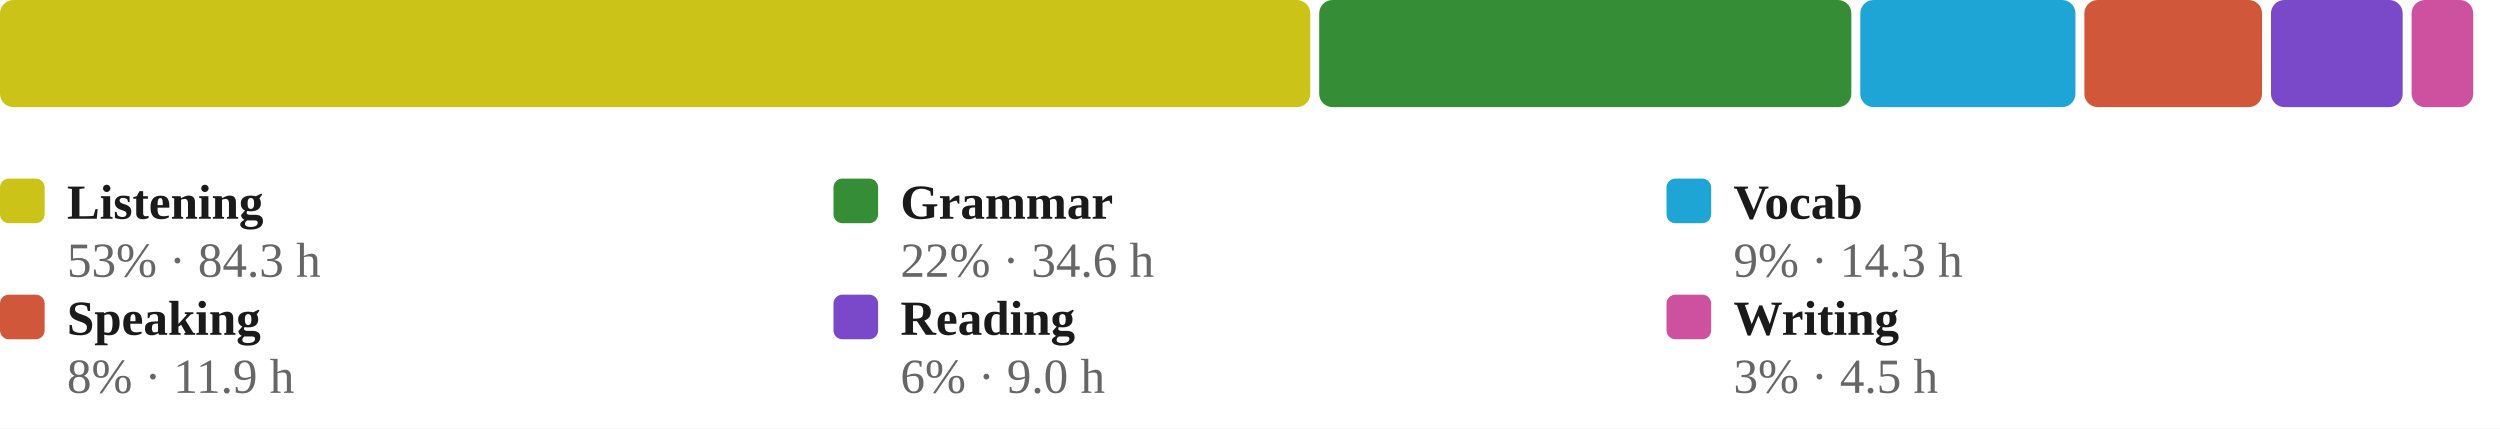
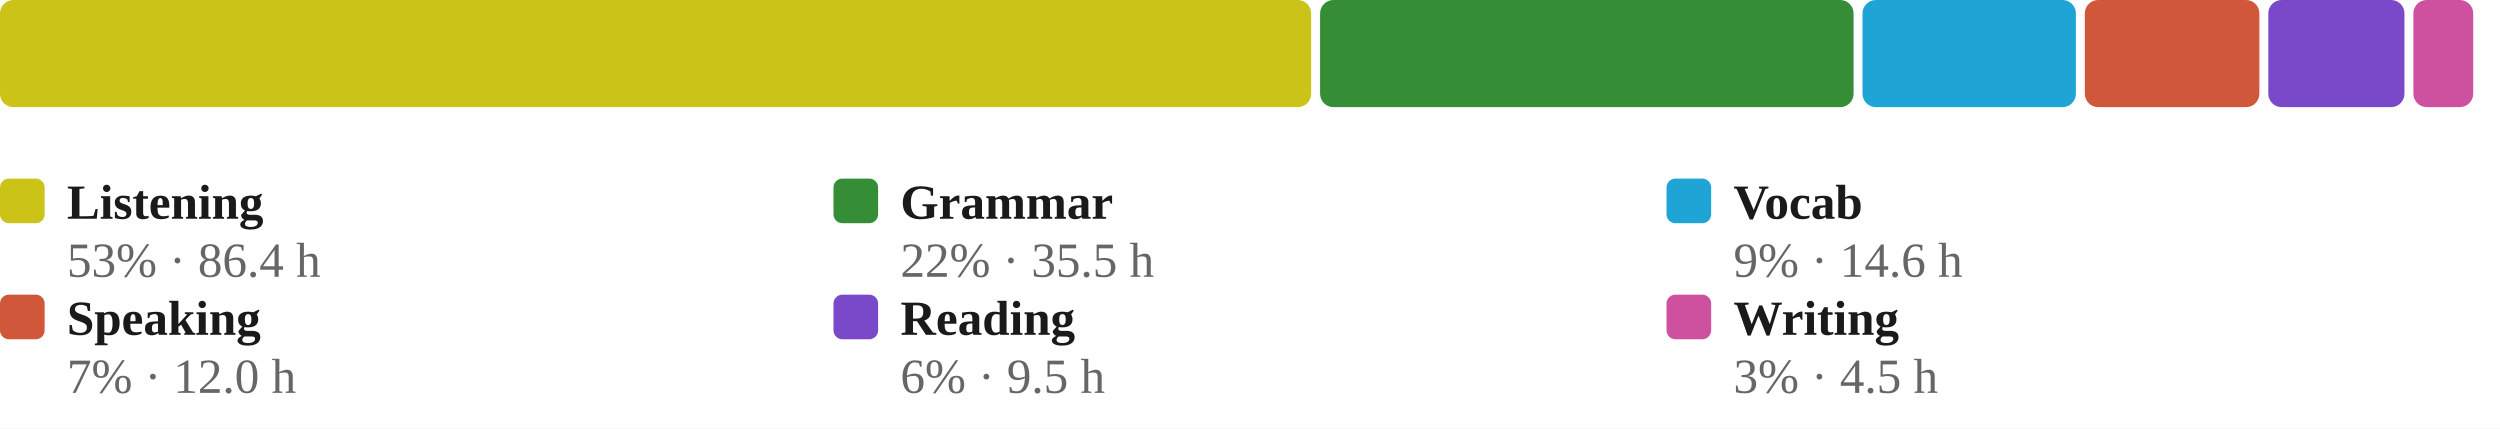
<svg xmlns="http://www.w3.org/2000/svg" viewBox="0 0 560 96" width="100%" role="img" aria-label="Share of estimated study time across all six skills, largest first">
  <style>
/* per-skill colour switch: set via a sk-* class on a wrapping element, read
   by the mark rules below (falls back to the neutral accent on aggregate
   charts that aren't scoped to one skill, e.g. the calendar or day-of-week) */
.sk-listening{--pc:#ccc319}
.sk-grammar{--pc:#358d35}
.sk-vocab{--pc:#1fa4d6}
.sk-reading{--pc:#7a49ca}
.sk-writing{--pc:#cd519f}
.sk-speaking{--pc:#d05739}
.p-title{fill:#1a1a1a;font-size:12px;font-weight:700}
.p-sub{fill:#666666;font-size:10px}
.p-unit{fill:#666666;font-size:10px}
.p-axis{fill:#666666;font-size:9.5px}
.p-grid{stroke:#e3e3e3;stroke-width:1;stroke-dasharray:2,3}
.p-base{stroke:#e3e3e3;stroke-width:1}
.p-tick{stroke:#e3e3e3;stroke-width:1}
.p-xlab{fill:#666666;font-size:9px;text-anchor:middle}
.p-line{fill:none;stroke:var(--pc,#3a6fd0);stroke-width:2;stroke-linejoin:round;stroke-linecap:round}
.p-area{fill:var(--pc,#3a6fd0);opacity:.12}
.p-end{fill:var(--pc,#3a6fd0);stroke:#ffffff;stroke-width:2}
.p-endlab{fill:#43454a;font-size:10px;text-anchor:end;font-weight:700}
.b-bar{fill:var(--pc,#3a6fd0)}
.b-bar:hover{fill:#29508f;opacity:.9}
.d-lab{fill:#666666;font-size:10px;text-anchor:middle}
.d-val{fill:#43454a;font-size:10px;text-anchor:middle;font-weight:700}
/* heatmap */
.hm-mon{fill:#666666;font-size:10px}
.hm-dow{fill:#666666;font-size:9px;text-anchor:end}
rect:hover{opacity:.82}
/* horizontal bars */
.h-cat{fill:#1a1a1a;font-size:12px;text-anchor:end;dominant-baseline:middle}
.h-track{fill:#e3e3e3;opacity:.5}
.h-fill{fill:var(--pc,#3a6fd0)}
.h-val{fill:#43454a;font-size:11px;font-weight:700;dominant-baseline:middle}
.ts-lab{fill:#1a1a1a;font-size:11px;font-weight:700}
.ts-val{fill:#666666;font-size:11px}
</style>
  <rect x="0" y="0" width="100%" height="100%" fill="#ffffff" />
-   <rect x="0.0" y="0" width="293.5" height="24" rx="3" fill="#ccc319" />
-   <rect x="295.5" y="0" width="119.2" height="24" rx="3" fill="#358d35" />
-   <rect x="416.7" y="0" width="48.2" height="24" rx="3" fill="#1fa4d6" />
-   <rect x="466.9" y="0" width="39.8" height="24" rx="3" fill="#d05739" />
-   <rect x="508.7" y="0" width="29.5" height="24" rx="3" fill="#7a49ca" />
-   <rect x="540.2" y="0" width="13.8" height="24" rx="3" fill="#cd519f" />
+   <rect x="0.0" y="0" width="293.7" height="24" rx="3" fill="#ccc319" />
+   <rect x="295.7" y="0" width="119.5" height="24" rx="3" fill="#358d35" />
+   <rect x="417.2" y="0" width="47.8" height="24" rx="3" fill="#1fa4d6" />
+   <rect x="467.0" y="0" width="39.1" height="24" rx="3" fill="#d05739" />
+   <rect x="508.1" y="0" width="30.5" height="24" rx="3" fill="#7a49ca" />
+   <rect x="540.6" y="0" width="13.4" height="24" rx="3" fill="#cd519f" />
  <rect x="0.0" y="40" width="10" height="10" rx="2" fill="#ccc319" />
  <text class="ts-lab" x="15.0" y="49">Listening</text>
-   <text class="ts-val" x="15.0" y="62">53% · 84.3 h</text>
+   <text class="ts-val" x="15.0" y="62">53% · 86.4 h</text>
  <rect x="186.7" y="40" width="10" height="10" rx="2" fill="#358d35" />
  <text class="ts-lab" x="201.7" y="49">Grammar</text>
-   <text class="ts-val" x="201.7" y="62">22% · 34.6 h</text>
+   <text class="ts-val" x="201.7" y="62">22% · 35.5 h</text>
  <rect x="373.3" y="40" width="10" height="10" rx="2" fill="#1fa4d6" />
  <text class="ts-lab" x="388.3" y="49">Vocab</text>
-   <text class="ts-val" x="388.3" y="62">9% · 14.3 h</text>
+   <text class="ts-val" x="388.3" y="62">9% · 14.6 h</text>
  <rect x="0.0" y="66" width="10" height="10" rx="2" fill="#d05739" />
  <text class="ts-lab" x="15.0" y="75">Speaking</text>
-   <text class="ts-val" x="15.0" y="88">8% · 11.9 h</text>
+   <text class="ts-val" x="15.0" y="88">7% · 12.0 h</text>
  <rect x="186.7" y="66" width="10" height="10" rx="2" fill="#7a49ca" />
  <text class="ts-lab" x="201.7" y="75">Reading</text>
-   <text class="ts-val" x="201.7" y="88">6% · 9.0 h</text>
+   <text class="ts-val" x="201.7" y="88">6% · 9.5 h</text>
  <rect x="373.3" y="66" width="10" height="10" rx="2" fill="#cd519f" />
  <text class="ts-lab" x="388.3" y="75">Writing</text>
  <text class="ts-val" x="388.3" y="88">3% · 4.5 h</text>
</svg>
